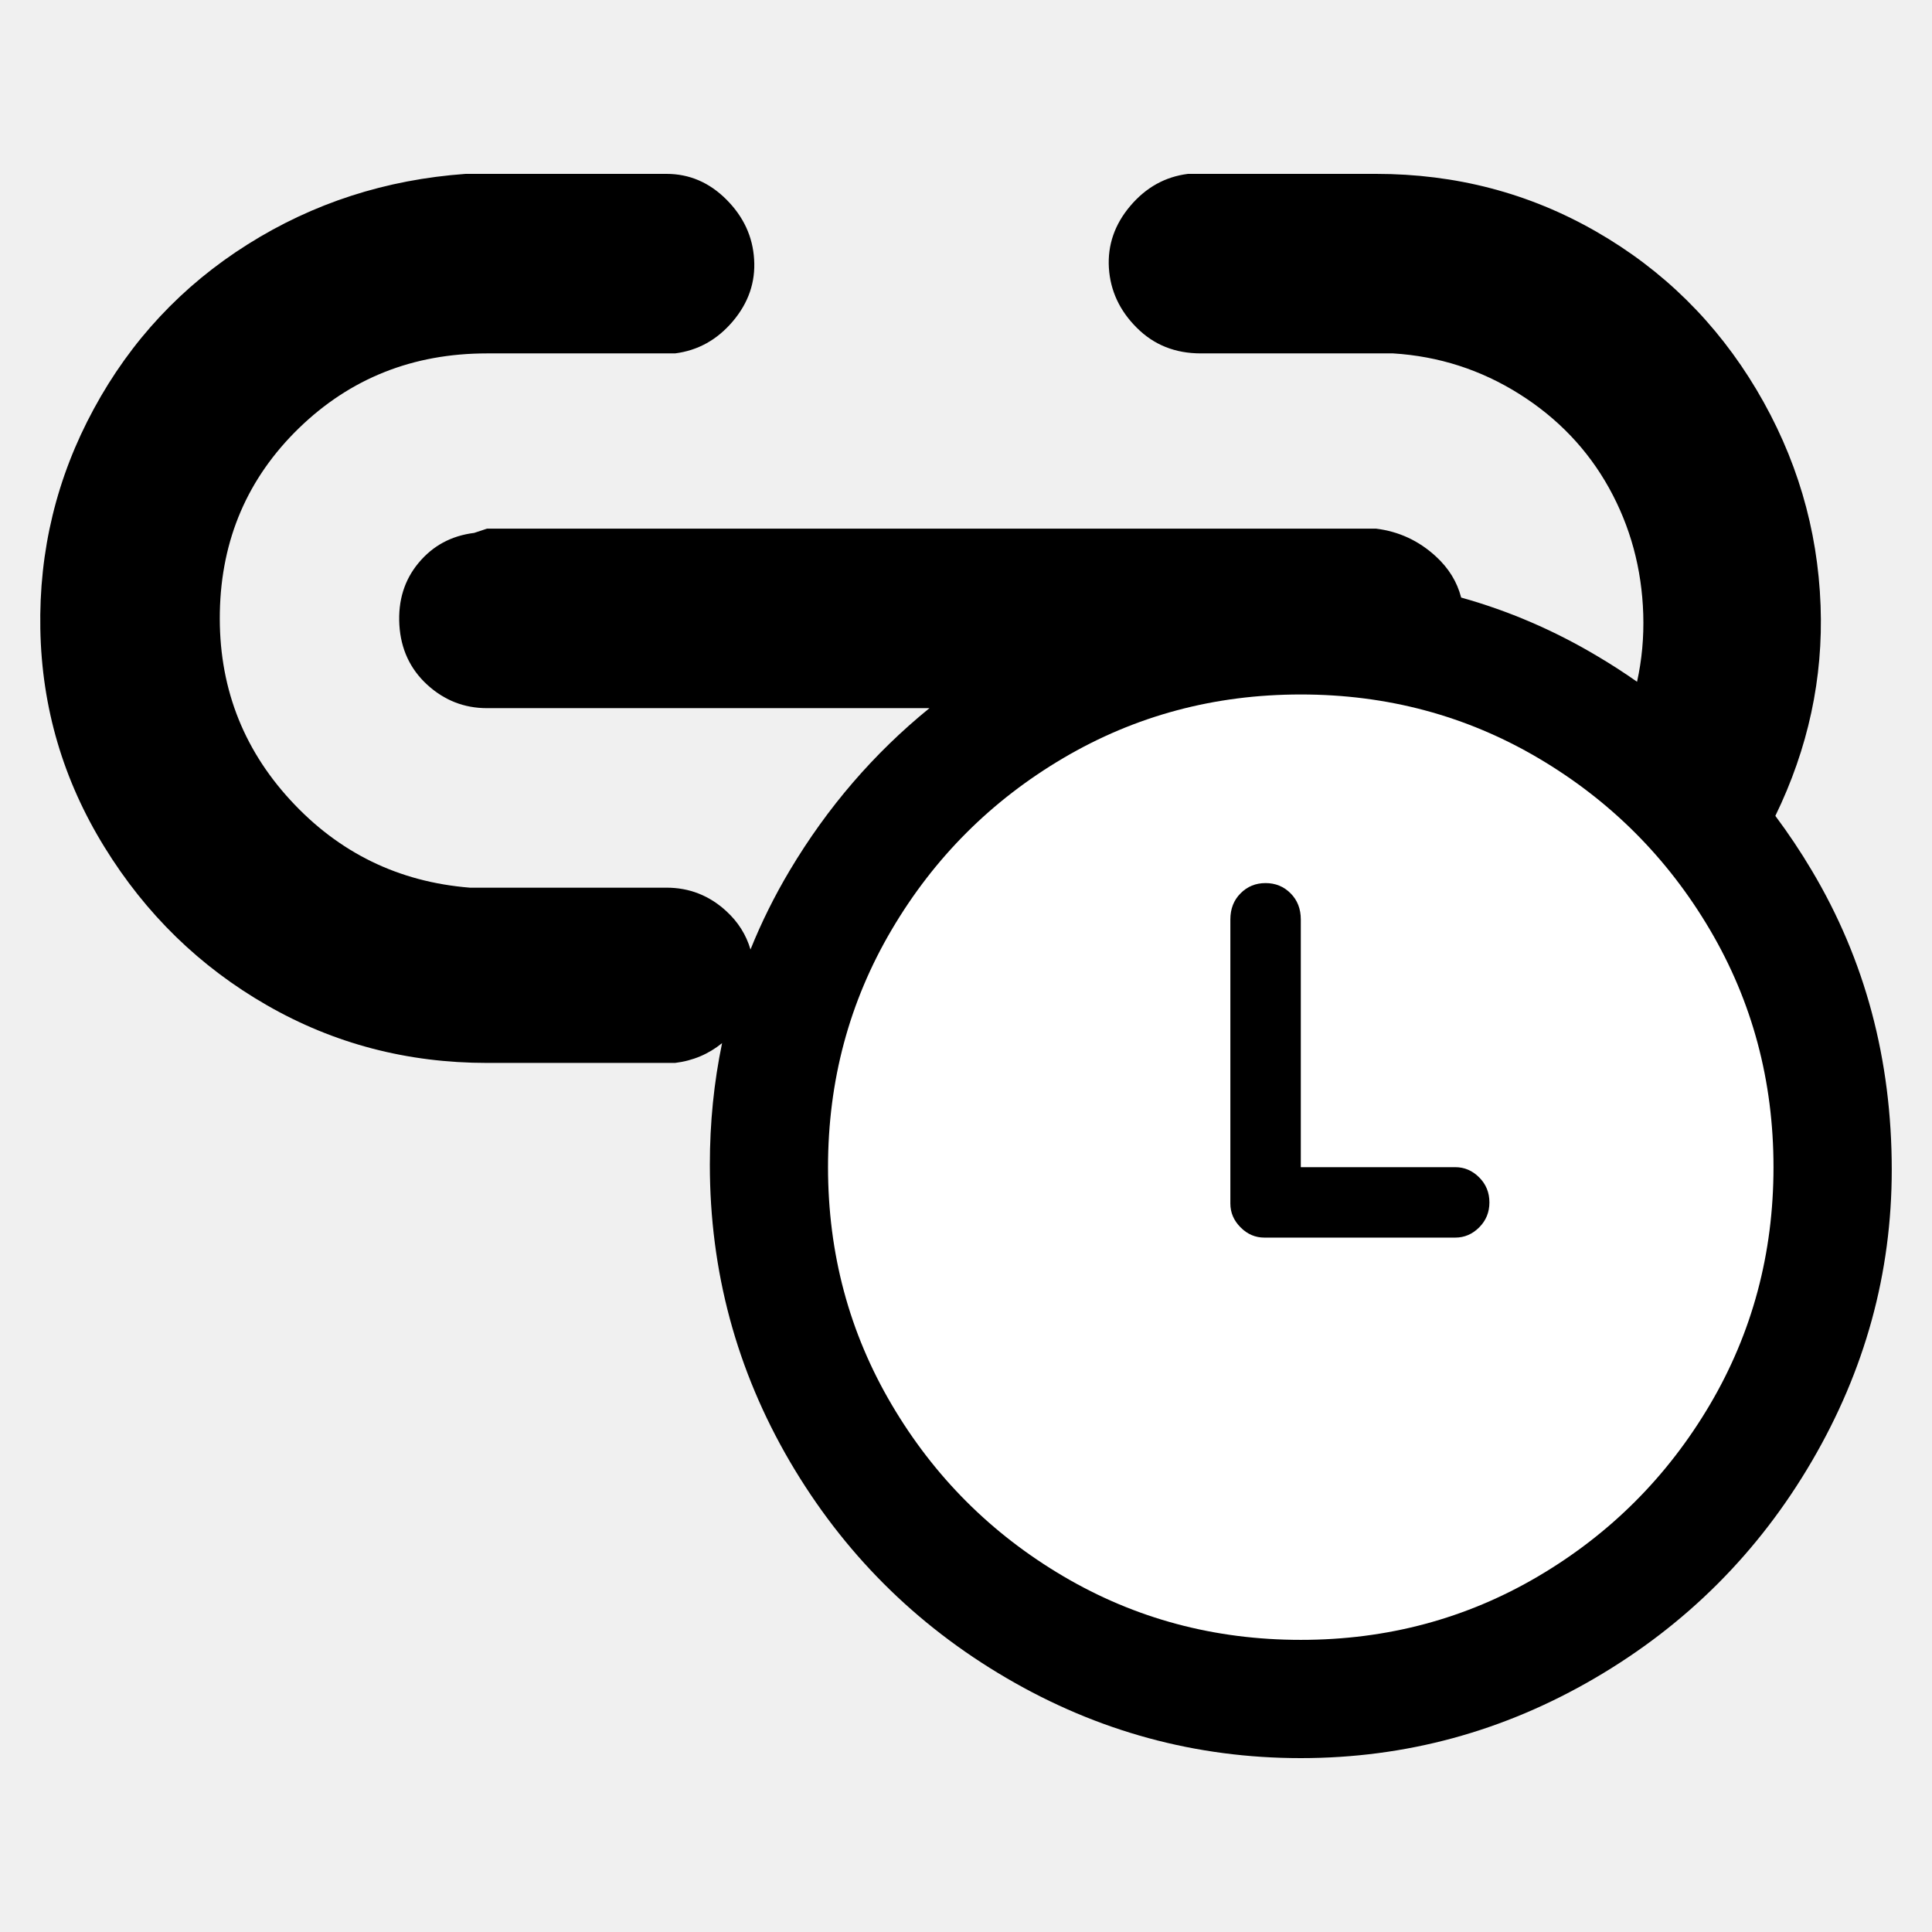
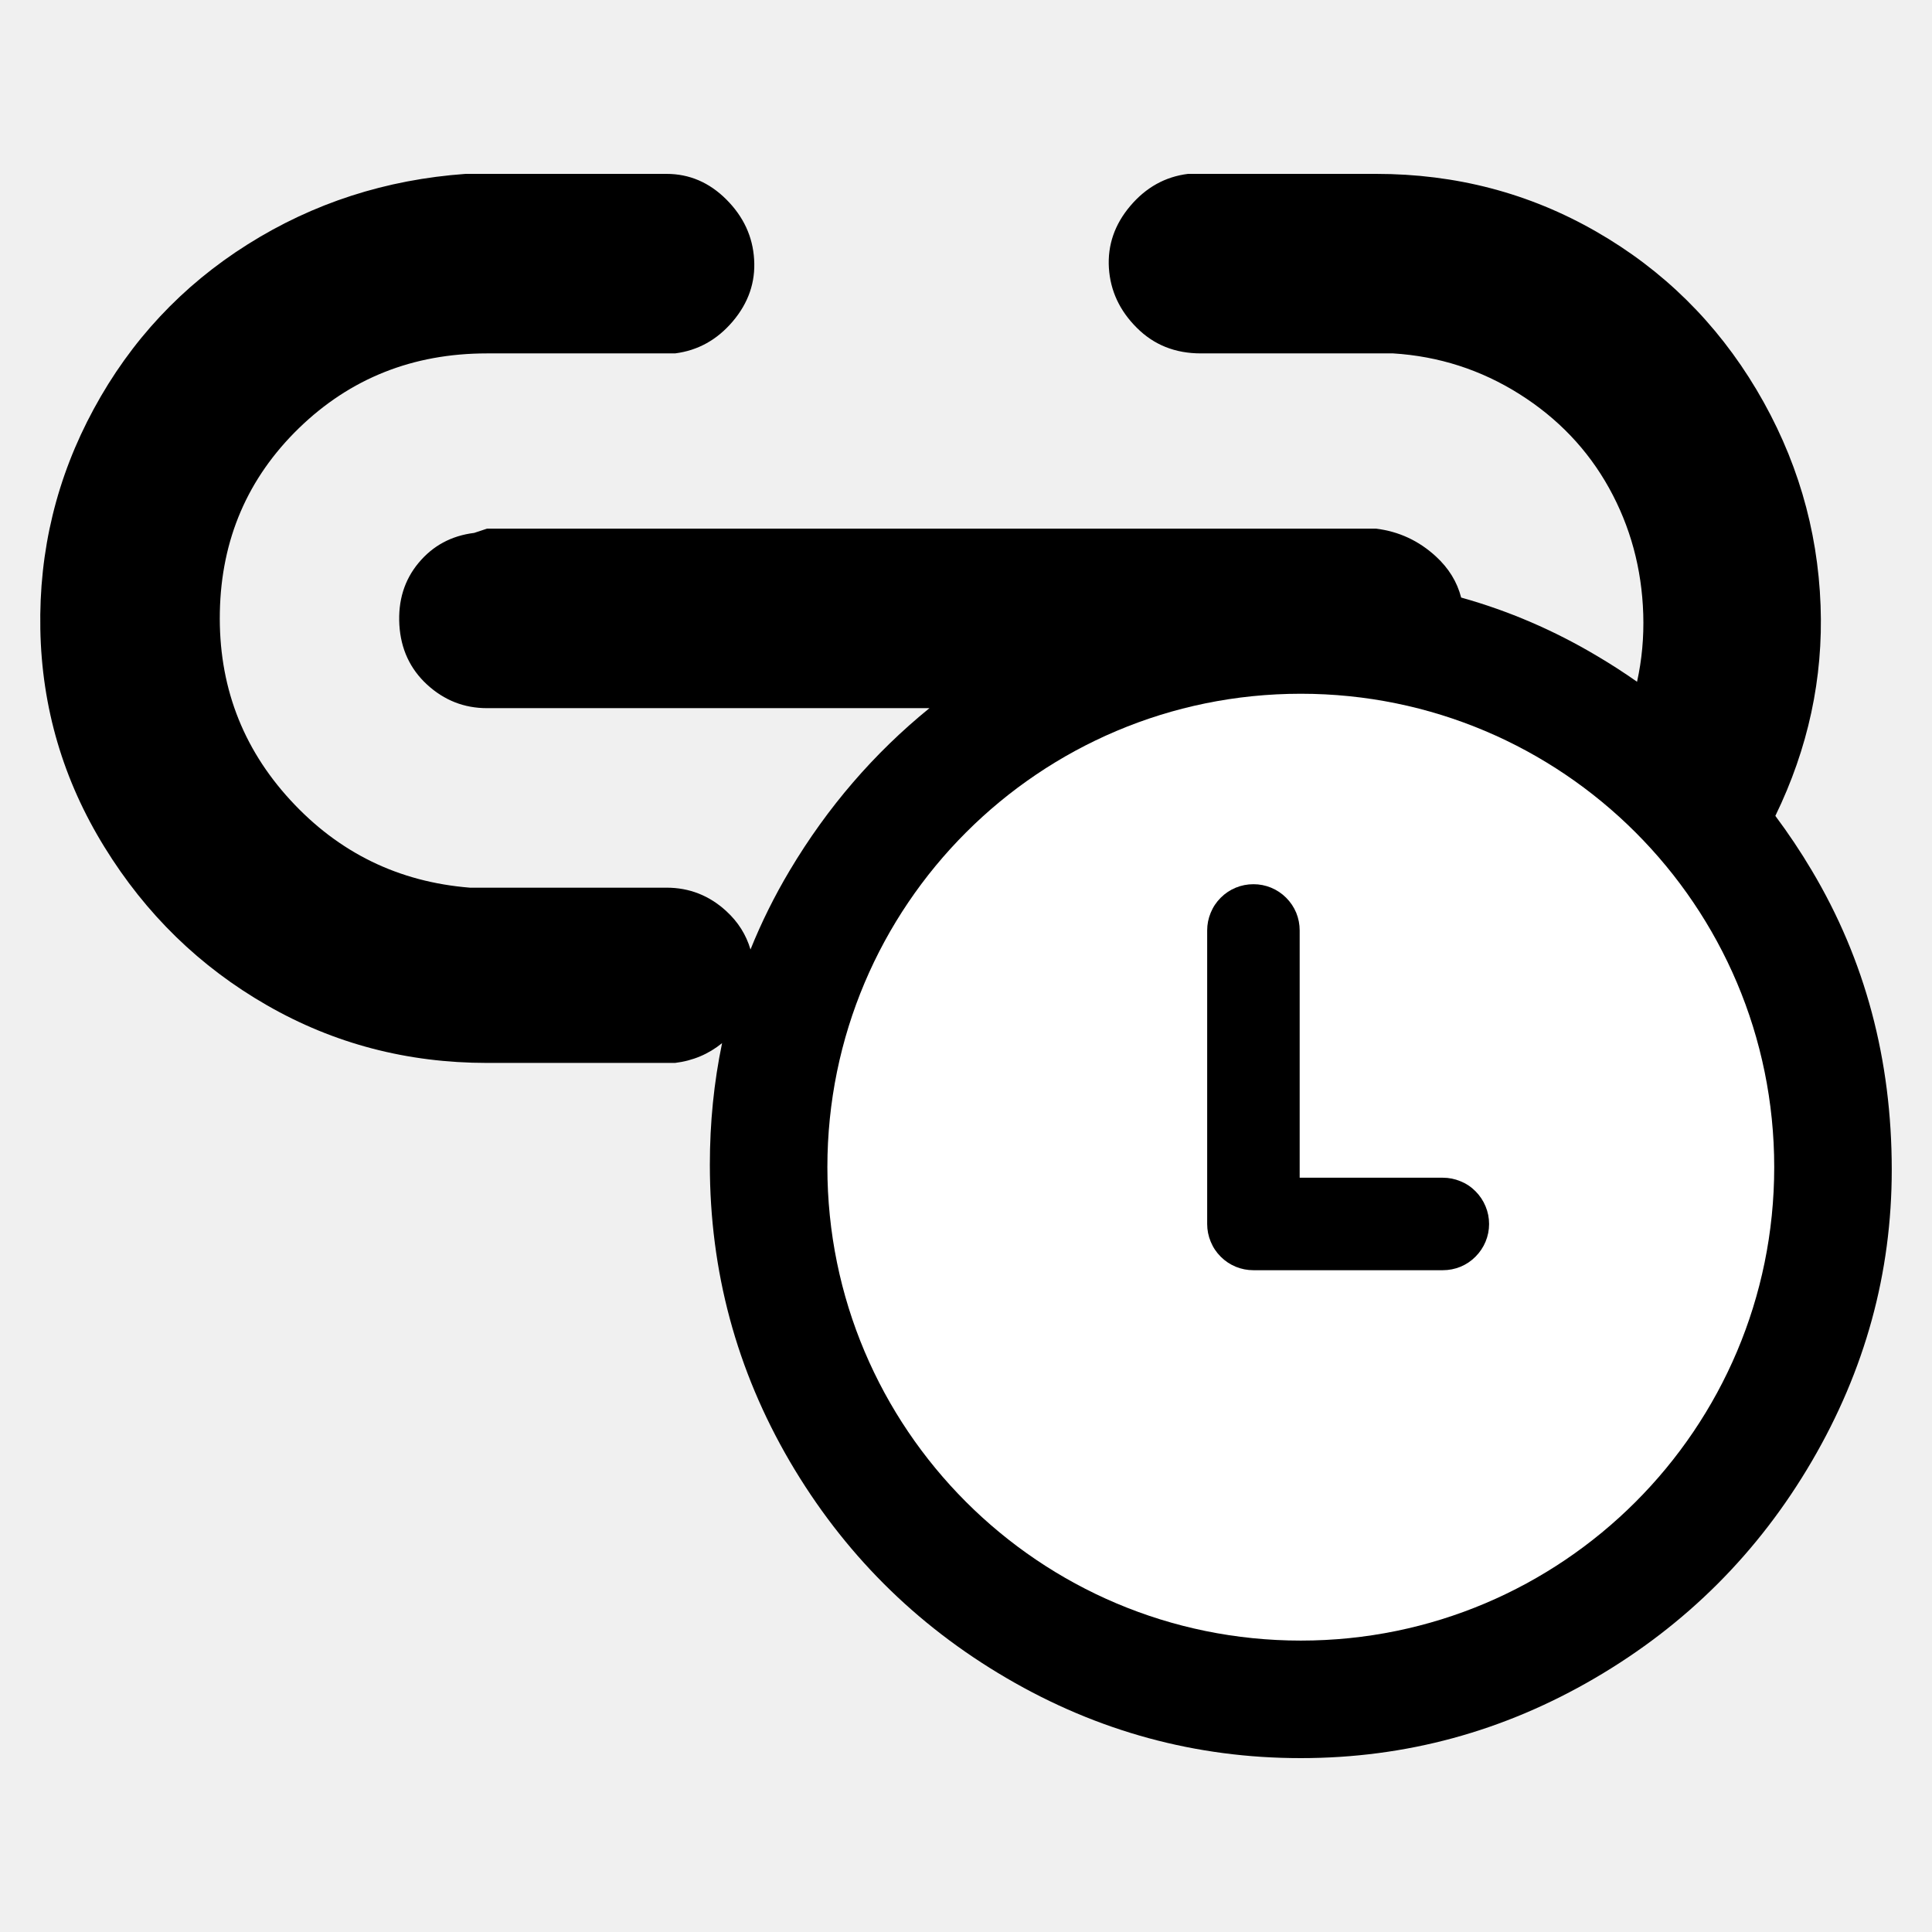
<svg xmlns="http://www.w3.org/2000/svg" width="24" height="24" viewBox="0 0 24 24" data-preserve-overlap="true">
  <path d="M8.28 2.16 C8.563 2.16 8.811 2.266 9.023 2.478 C9.236 2.691 9.351 2.939 9.368 3.222 C9.386 3.505 9.298 3.762 9.103 3.992 C8.908 4.222 8.669 4.354 8.386 4.39 H6.05 C5.129 4.39 4.351 4.7 3.713 5.319 Q2.758 6.248 2.731 7.602 C2.713 8.505 3.005 9.284 3.607 9.939 C4.209 10.594 4.952 10.956 5.837 11.027 H8.28 C8.563 11.027 8.811 11.124 9.023 11.319 Q9.242 11.52 9.323 11.795 Q9.526 11.29 9.811 10.812 C10.278 10.029 10.857 9.357 11.546 8.797 H6.05 C5.766 8.797 5.519 8.7 5.306 8.505 C5.094 8.31 4.979 8.062 4.961 7.762 Q4.935 7.31 5.2 6.992 C5.377 6.779 5.607 6.655 5.89 6.62 L6.05 6.567 H17.094 C17.377 6.602 17.625 6.717 17.837 6.912 C17.996 7.058 18.101 7.228 18.151 7.423 Q19.039 7.671 19.845 8.152 C20.014 8.252 20.178 8.358 20.336 8.469 C20.396 8.198 20.422 7.918 20.413 7.629 C20.395 7.062 20.253 6.54 19.988 6.062 C19.723 5.585 19.351 5.195 18.873 4.894 Q18.156 4.443 17.306 4.39 H14.917 C14.598 4.39 14.333 4.284 14.121 4.071 C13.908 3.859 13.793 3.611 13.775 3.328 C13.758 3.045 13.846 2.788 14.041 2.558 C14.236 2.328 14.475 2.195 14.758 2.16 H17.094 Q18.581 2.16 19.829 2.877 C20.66 3.354 21.324 4.009 21.82 4.841 C22.315 5.673 22.581 6.567 22.616 7.523 Q22.666 8.876 22.054 10.135 C22.215 10.351 22.366 10.576 22.506 10.812 Q23.5 12.479 23.5 14.531 C23.5 15.813 23.169 17.021 22.506 18.154 C21.844 19.286 20.946 20.184 19.813 20.846 Q18.114 21.84 16.159 21.84 C14.855 21.84 13.637 21.509 12.504 20.846 C11.371 20.184 10.474 19.286 9.811 18.154 Q8.818 16.454 8.818 14.467 Q8.818 13.688 8.97 12.958 C8.803 13.094 8.608 13.177 8.386 13.204 H6.05 Q4.563 13.204 3.315 12.487 Q2.067 11.771 1.298 10.523 C0.784 9.691 0.519 8.788 0.501 7.815 Q0.474 6.354 1.165 5.08 C1.625 4.231 2.262 3.549 3.076 3.036 Q4.298 2.266 5.784 2.16 Z" />
-   <path fill="white" d="M16.159 8.627 Q17.768 8.627 19.109 9.417 Q20.45 10.208 21.241 11.549 Q22.031 12.89 22.031 14.499 Q22.031 16.108 21.241 17.449 C20.713 18.343 20.003 19.054 19.109 19.581 Q17.768 20.371 16.159 20.371 Q14.55 20.371 13.209 19.581 Q11.867 18.79 11.077 17.449 Q10.286 16.108 10.286 14.499 Q10.286 12.89 11.077 11.549 C11.604 10.655 12.315 9.944 13.209 9.417 Q14.55 8.627 16.159 8.627 Z        M18.078 15.374 Q18.248 15.374 18.375 15.247 C18.46 15.162 18.502 15.059 18.502 14.937 C18.502 14.814 18.46 14.711 18.375 14.626 C18.29 14.541 18.191 14.499 18.078 14.499 H16.159 V11.422 Q16.159 11.224 16.032 11.097 C15.947 11.012 15.844 10.97 15.721 10.97 C15.599 10.97 15.495 11.012 15.411 11.097 C15.326 11.182 15.284 11.29 15.284 11.422 V14.951 Q15.284 15.12 15.411 15.247 C15.495 15.332 15.594 15.374 15.707 15.374 Z" />
+   <path fill="white" d="M16.159 8.618 C19.407 8.618 22.04 11.251 22.04 14.499 C22.04 17.747 19.407 20.38 16.159 20.38 C12.911 20.38 10.278 17.747 10.278 14.499 C10.278 11.251 12.911 8.618 16.159 8.618 Z        M16.145 11.558 Q16.145 11.444 16.102 11.338 Q16.058 11.233 15.977 11.152 Q15.896 11.071 15.79 11.027 Q15.685 10.984 15.571 10.984 Q15.456 10.984 15.351 11.027 Q15.245 11.071 15.164 11.152 Q15.083 11.233 15.04 11.338 Q14.996 11.444 14.996 11.558 V15.205 Q14.996 15.319 15.04 15.425 Q15.083 15.53 15.164 15.611 Q15.245 15.692 15.351 15.736 Q15.456 15.779 15.571 15.779 H17.923 Q18.037 15.779 18.143 15.736 Q18.249 15.692 18.329 15.611 Q18.41 15.53 18.454 15.425 Q18.498 15.319 18.498 15.205 Q18.498 15.09 18.454 14.985 Q18.41 14.879 18.329 14.798 Q18.249 14.717 18.143 14.674 Q18.037 14.63 17.923 14.63 H16.145 Z" />
</svg>
